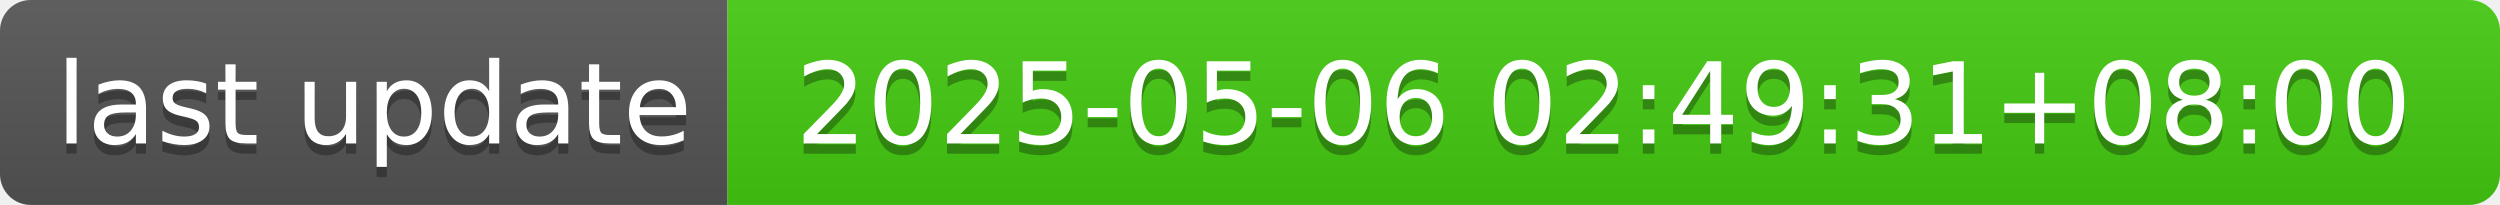
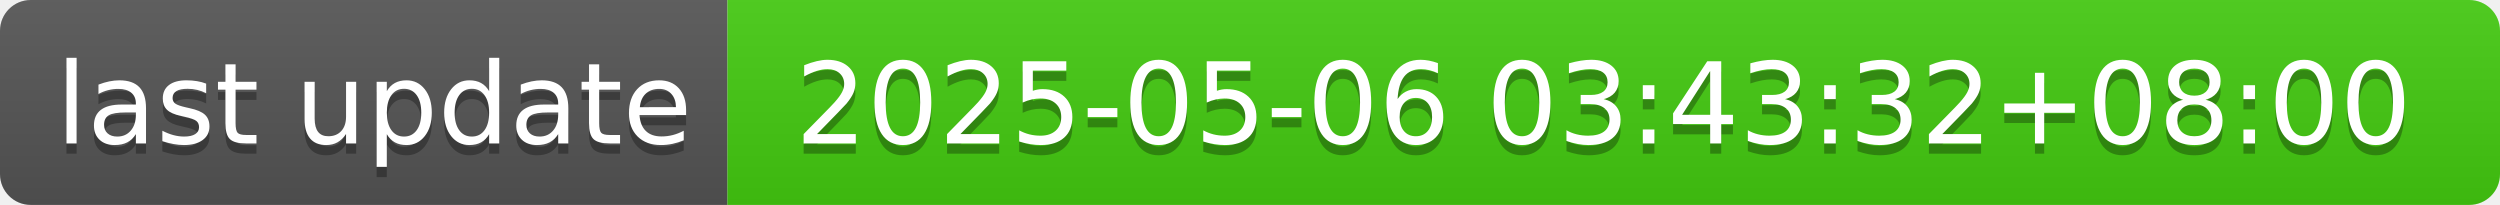
- <svg xmlns="http://www.w3.org/2000/svg" width="244" height="20" role="img" aria-label="last update: 2025-05-06 02:49:31+08:00">
+ <svg xmlns="http://www.w3.org/2000/svg" width="244" height="20" role="img" aria-label="last update: 2025-05-06 03:43:32+08:00">
  <linearGradient id="s" x2="0" y2="100%">
    <stop offset="0" stop-color="#bbb" stop-opacity=".1" />
    <stop offset="1" stop-opacity=".1" />
  </linearGradient>
  <clipPath id="r">
    <rect width="244" height="20" rx="3" fill="#fff" />
  </clipPath>
  <g clip-path="url(#r)">
    <rect width="71" height="20" fill="#555" />
    <rect x="71" width="173" height="20" fill="#4c1" />
    <rect width="244" height="20" fill="url(#s)" />
  </g>
  <g fill="#fff" text-anchor="middle" font-family="Verdana,Geneva,DejaVu Sans,sans-serif" text-rendering="geometricPrecision" font-size="110">
    <text aria-hidden="true" x="365" y="150" fill="#010101" fill-opacity=".3" transform="scale(.1)" textLength="610">last update</text>
    <text x="365" y="140" transform="scale(.1)" fill="#fff" textLength="610">last update</text>
-     <text aria-hidden="true" x="1565" y="150" fill="#010101" fill-opacity=".3" transform="scale(.1)" textLength="1630">2025-05-06 02:49:31+08:00</text>
-     <text x="1565" y="140" transform="scale(.1)" fill="#fff" textLength="1630">2025-05-06 02:49:31+08:00</text>
+     <text aria-hidden="true" x="1565" y="150" fill="#010101" fill-opacity=".3" transform="scale(.1)" textLength="1630">2025-05-06 03:43:32+08:00</text>
+     <text x="1565" y="140" transform="scale(.1)" fill="#fff" textLength="1630">2025-05-06 03:43:32+08:00</text>
  </g>
</svg>
